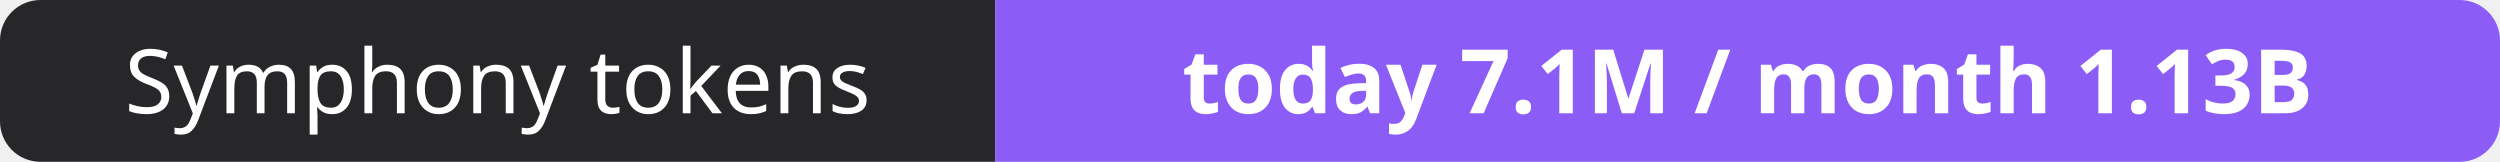
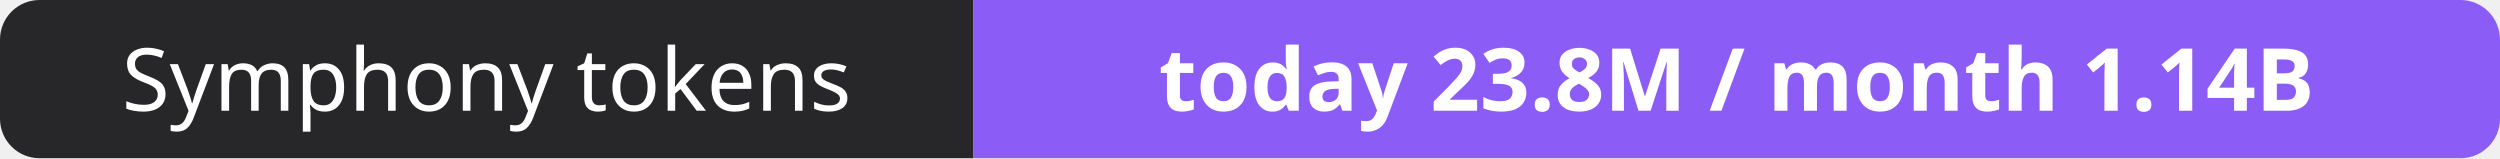
- <svg xmlns="http://www.w3.org/2000/svg" width="309" height="20" role="img" aria-label="Symphony tokens: today 7.1M / month 1.13B">
+ <svg xmlns="http://www.w3.org/2000/svg" width="316" height="20" role="img" aria-label="Symphony tokens: today 23.8M / month 1.14B">
  <clipPath id="r">
-     <rect width="309" height="20" rx="5" fill="#fff" />
+     <rect width="316" height="20" rx="5" fill="#fff" />
  </clipPath>
  <g clip-path="url(#r)">
    <rect width="123" height="20" fill="#27272a" />
-     <rect x="123" width="186" height="20" fill="#8b5cf6" />
+     <rect x="123" width="193" height="20" fill="#8b5cf6" />
  </g>
  <g fill="#fff" text-anchor="middle" font-family="Verdana,Geneva,sans-serif" font-size="11">
    <text x="61.5" y="14">Symphony tokens</text>
-     <text x="216.0" y="14" font-weight="700">today 7.1M / month 1.13B</text>
+     <text x="219.5" y="14" font-weight="700">today 23.8M / month 1.14B</text>
  </g>
</svg>
